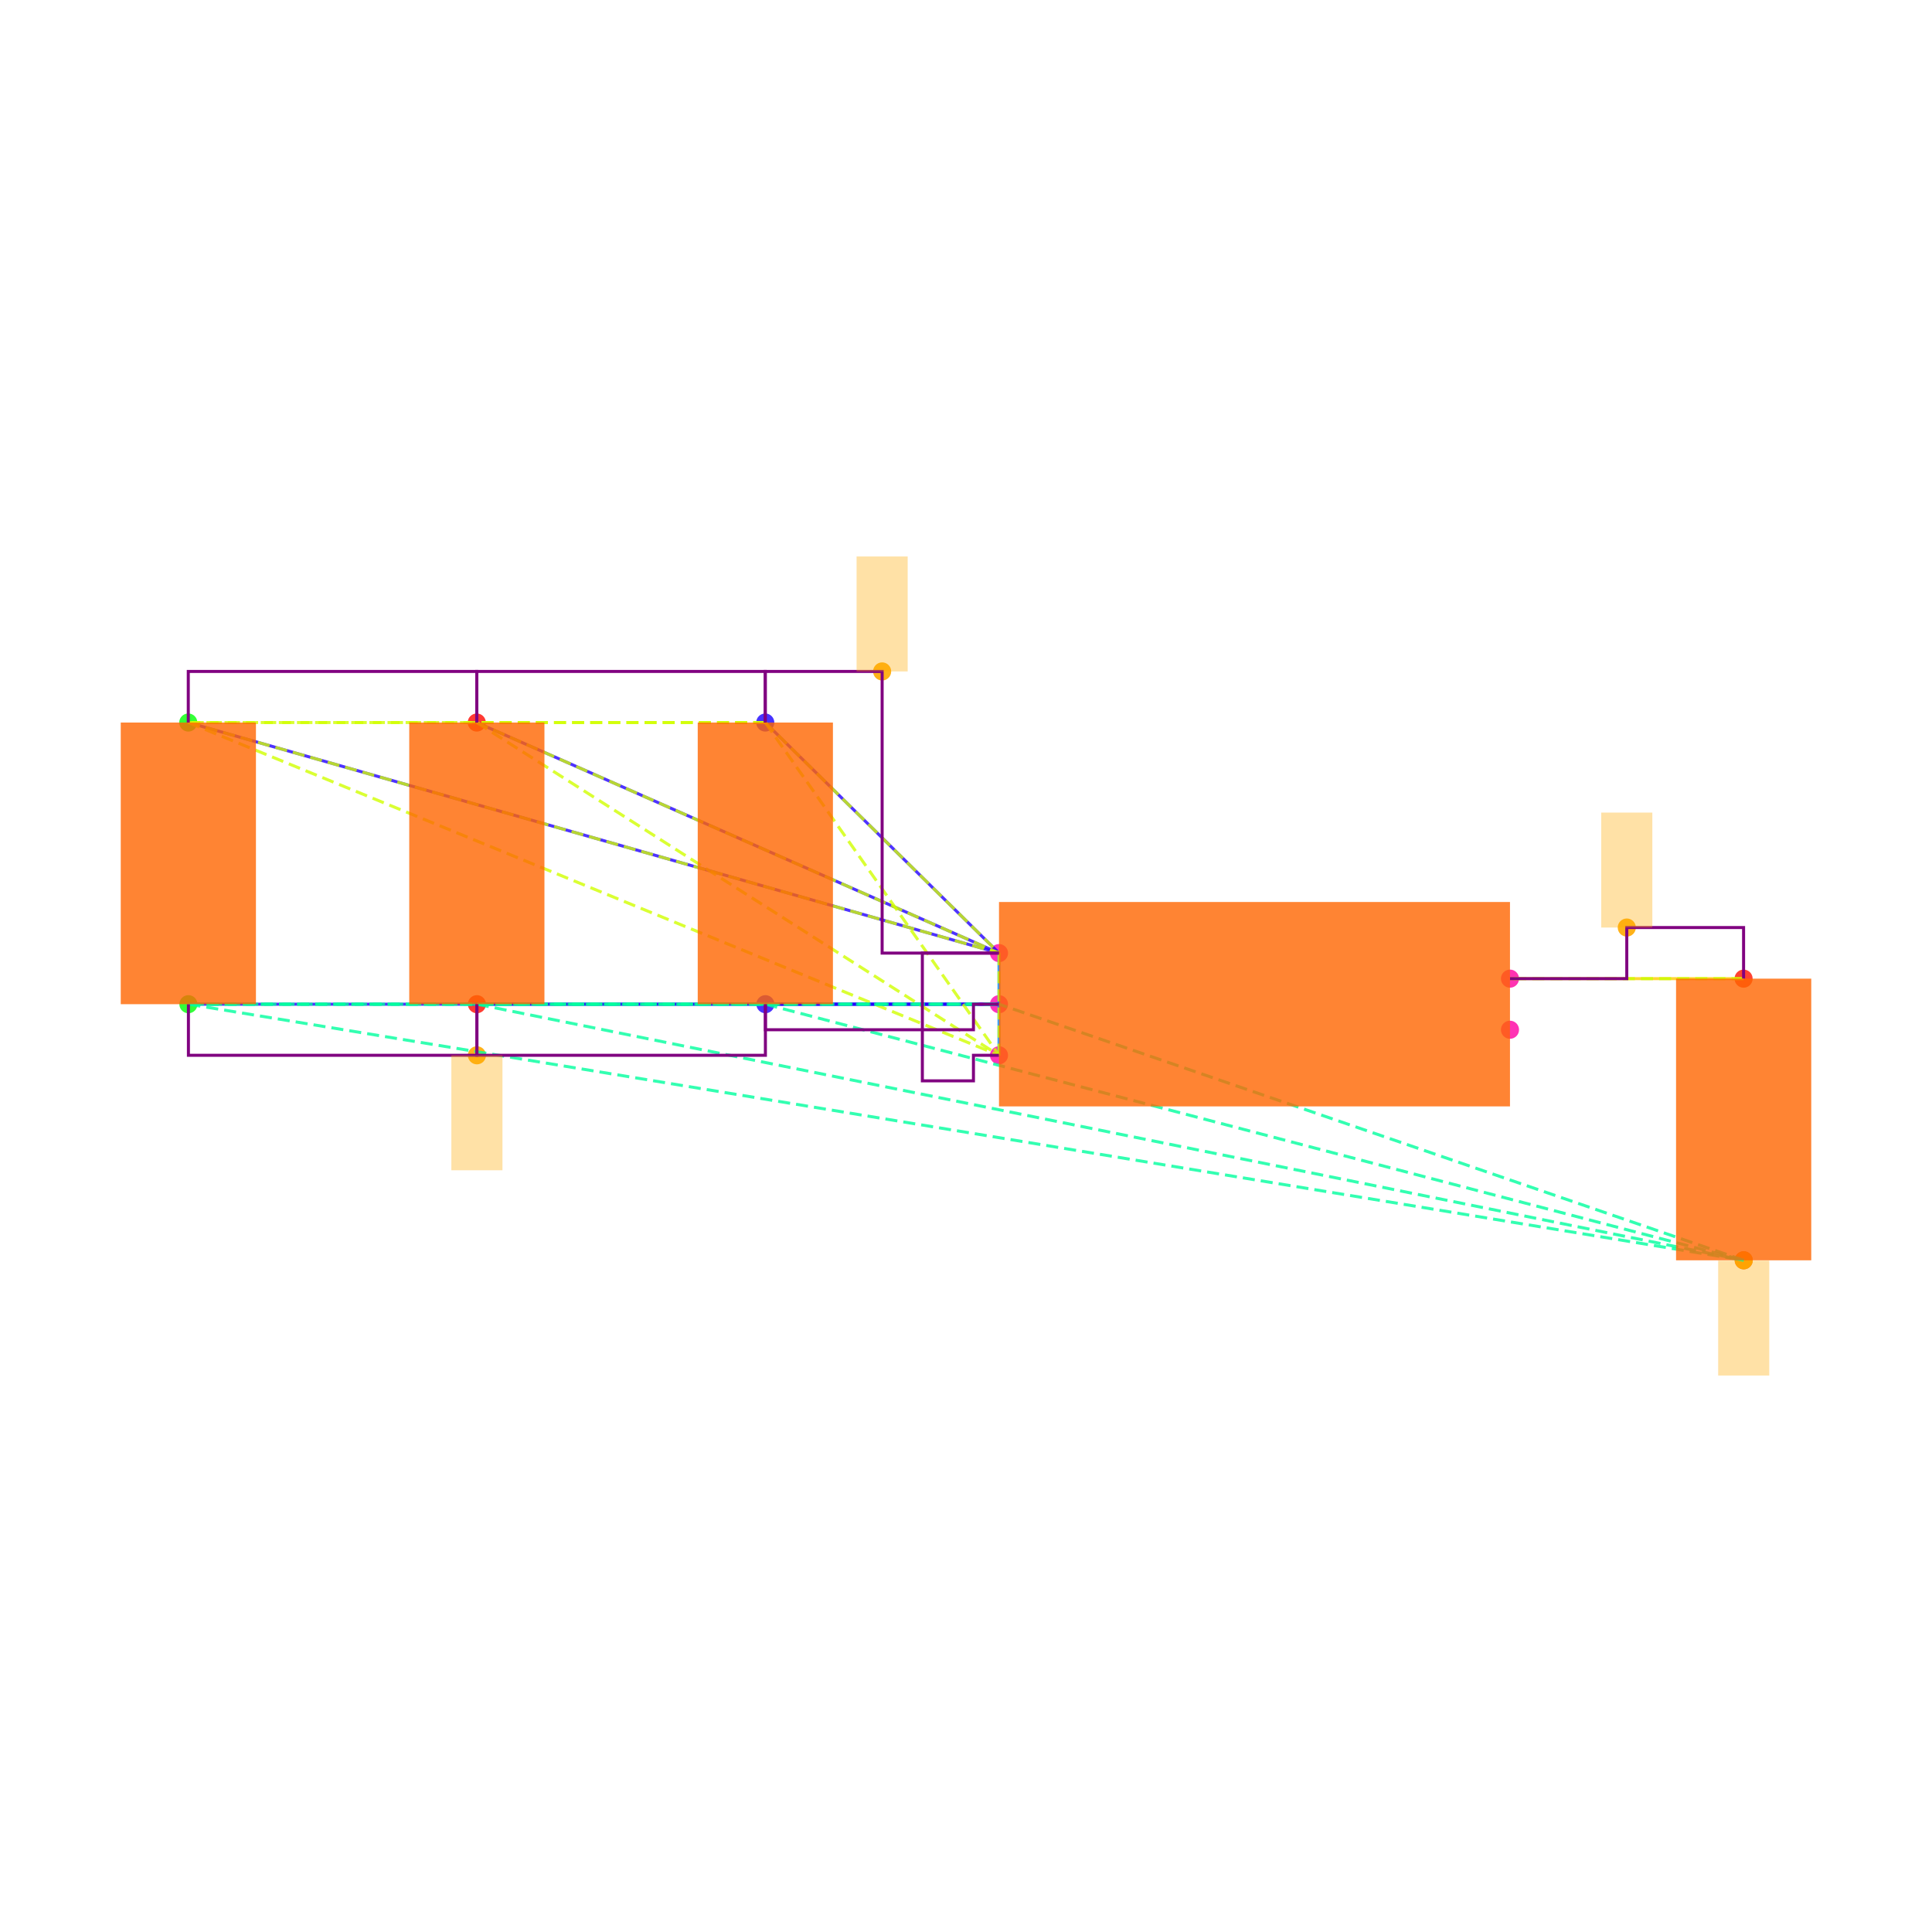
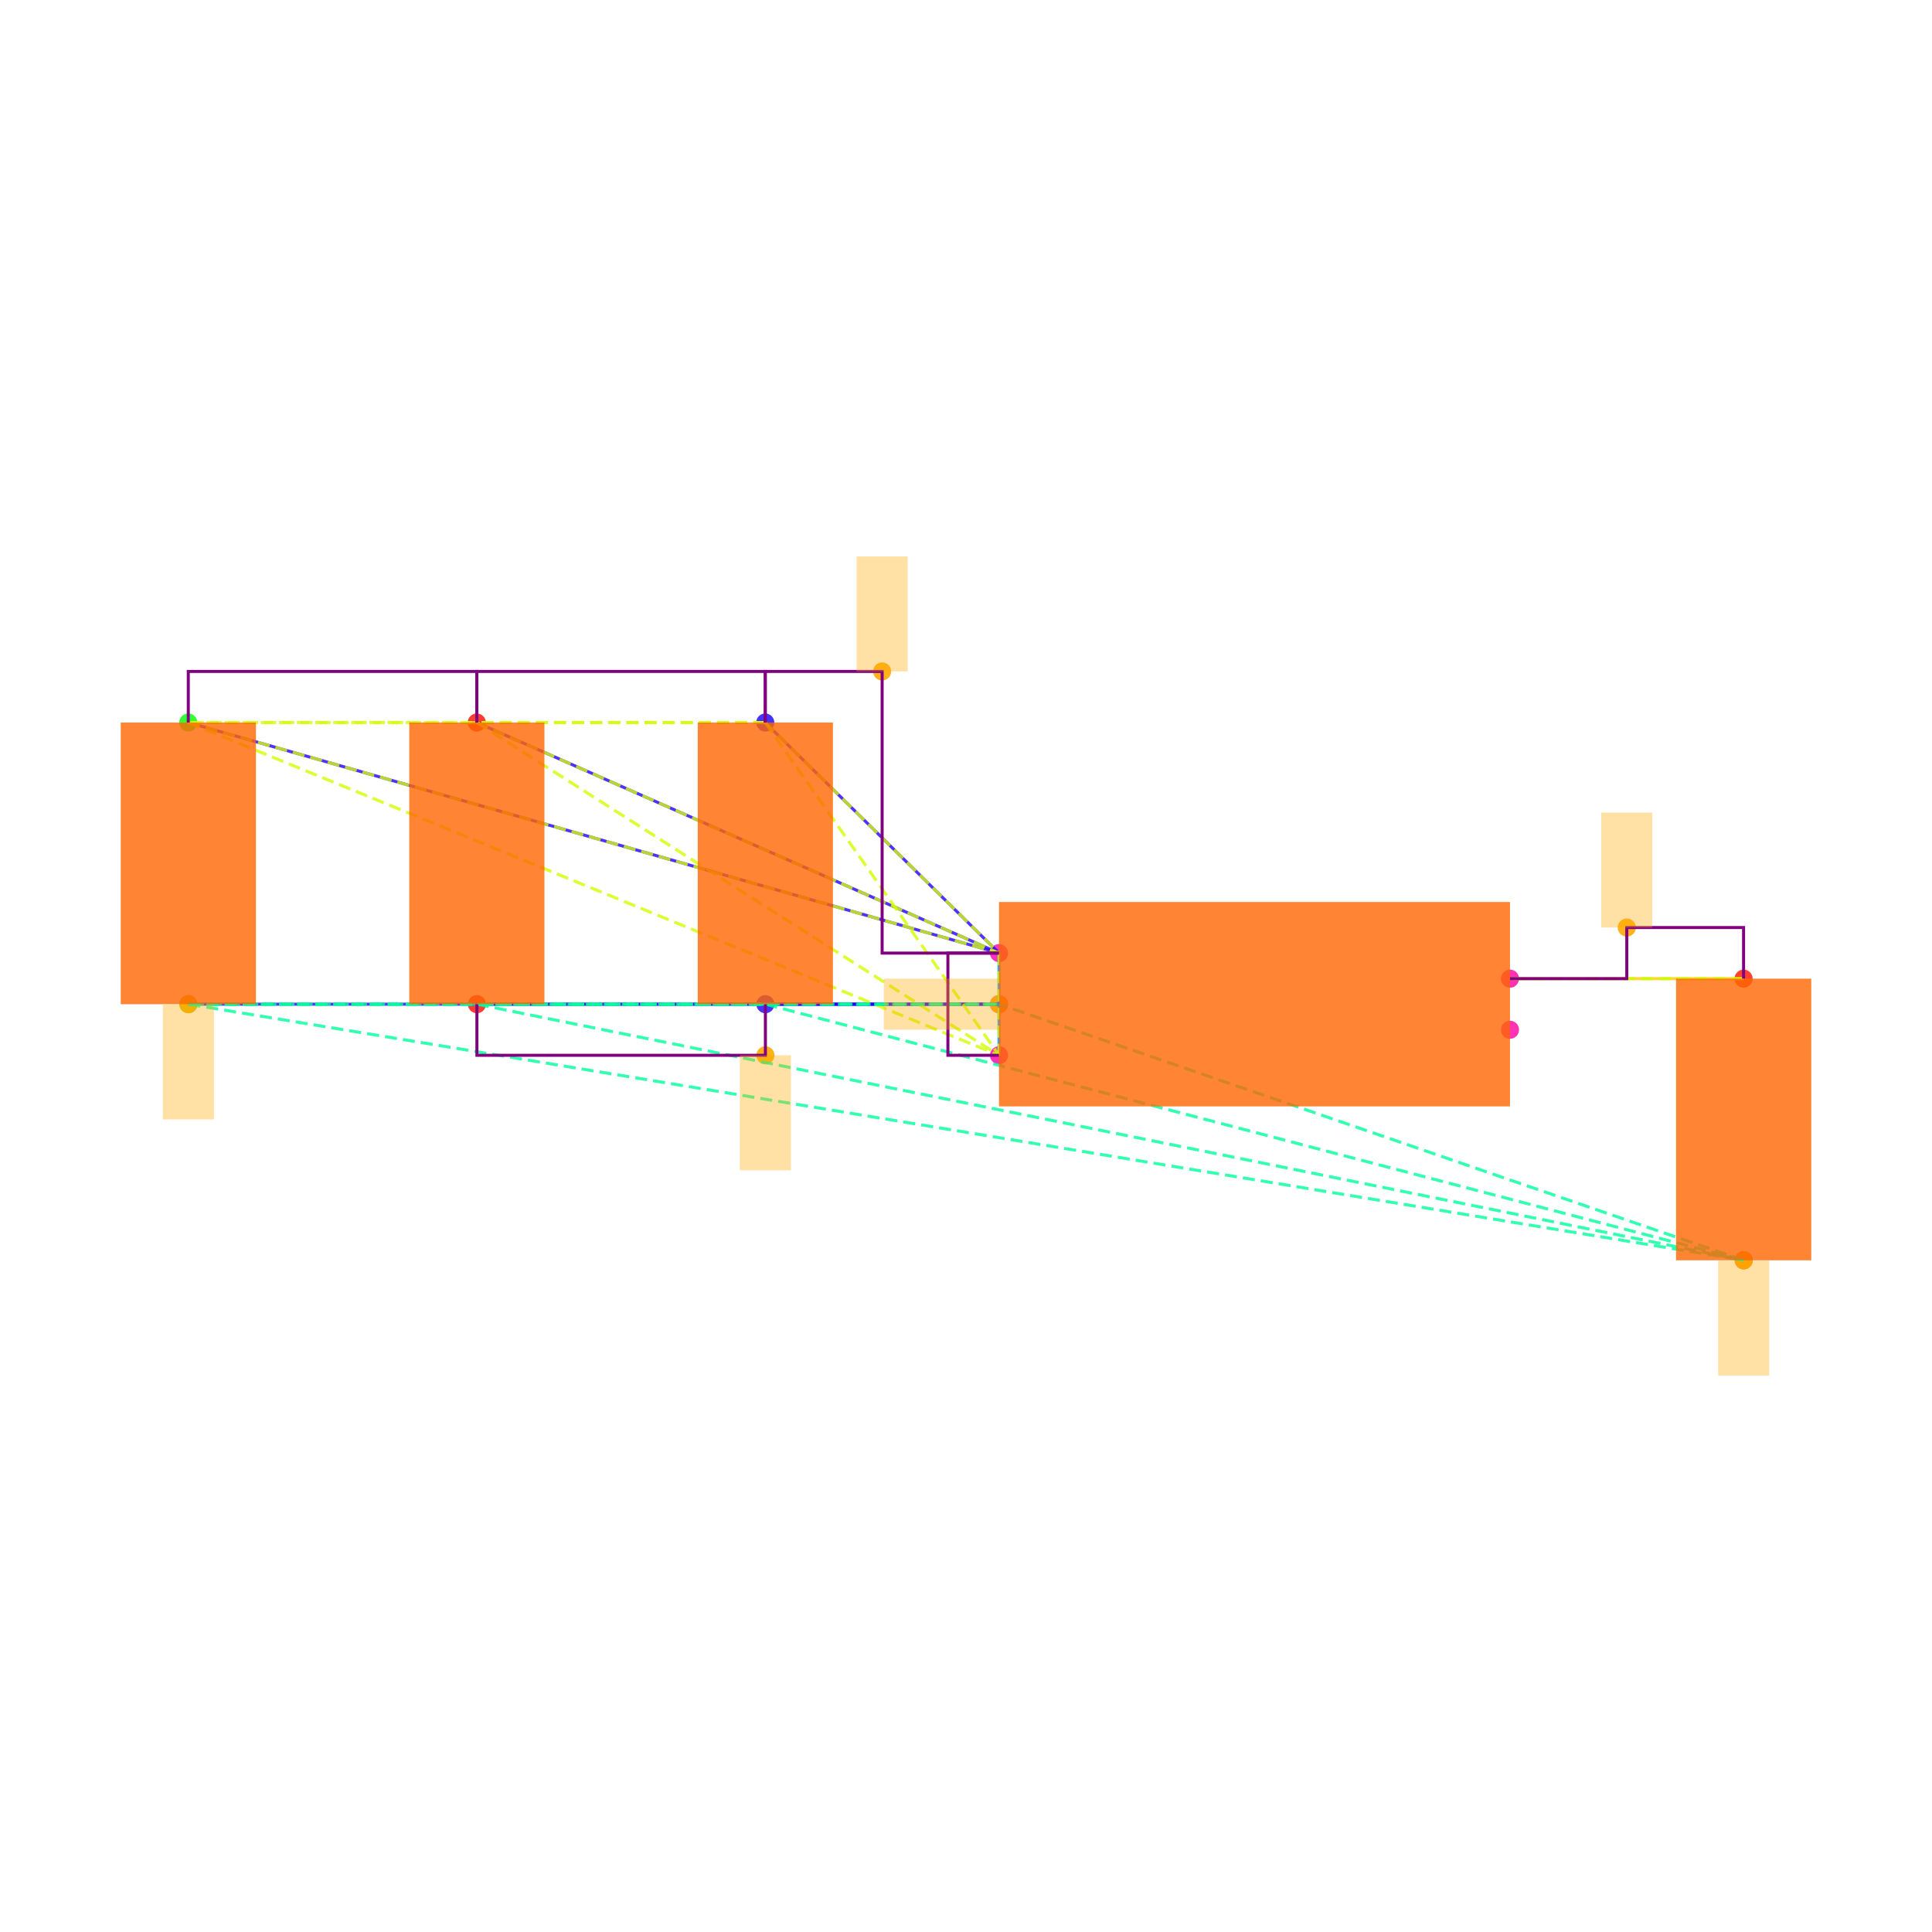
<svg xmlns="http://www.w3.org/2000/svg" width="640" height="640" viewBox="0 0 640 640">
  <rect width="100%" height="100%" fill="white" />
  <g>
    <circle data-type="point" data-label="C6.1 y+" data-x="-1.9148566499999995" data-y="1.1024186000000005" cx="253.503" cy="239.35" r="3" fill="hsl(246, 100%, 50%, 0.8)" />
  </g>
  <g>
    <circle data-type="point" data-label="C6.2 y-" data-x="-1.9143099500000003" data-y="0" cx="253.55" cy="332.653" r="3" fill="hsl(247, 100%, 50%, 0.8)" />
  </g>
  <g>
    <circle data-type="point" data-label="C1.1 y+" data-x="-4.173189849999999" data-y="1.1024186000000002" cx="62.37" cy="239.35" r="3" fill="hsl(121, 100%, 50%, 0.8)" />
  </g>
  <g>
    <circle data-type="point" data-label="C1.2 y-" data-x="-4.17264315" data-y="-2.220446049250313e-16" cx="62.416" cy="332.653" r="3" fill="hsl(122, 100%, 50%, 0.8)" />
  </g>
  <g>
    <circle data-type="point" data-label="C2.1 y+" data-x="-3.0440232499999995" data-y="1.1024186000000002" cx="157.937" cy="239.35" r="3" fill="hsl(2, 100%, 50%, 0.8)" />
  </g>
  <g>
    <circle data-type="point" data-label="C2.2 y-" data-x="-3.0434765500000003" data-y="-2.220446049250313e-16" cx="157.983" cy="332.653" r="3" fill="hsl(3, 100%, 50%, 0.8)" />
  </g>
  <g>
    <circle data-type="point" data-label="C5.1 y+" data-x="1.9143099500000003" data-y="0.09999999999999964" cx="577.584" cy="324.189" r="3" fill="hsl(5, 100%, 50%, 0.8)" />
  </g>
  <g>
    <circle data-type="point" data-label="C5.2 y-" data-x="1.9148566499999995" data-y="-1.0024186000000008" cx="577.63" cy="417.492" r="3" fill="hsl(6, 100%, 50%, 0.8)" />
  </g>
  <g>
    <circle data-type="point" data-label="U1.1 x-" data-x="-1" data-y="0.2" cx="330.932" cy="315.726" r="3" fill="hsl(319, 100%, 50%, 0.8)" />
  </g>
  <g>
    <circle data-type="point" data-label="U1.2 x-" data-x="-1" data-y="0" cx="330.932" cy="332.653" r="3" fill="hsl(320, 100%, 50%, 0.8)" />
  </g>
  <g>
    <circle data-type="point" data-label="U1.3 x-" data-x="-1" data-y="-0.2" cx="330.932" cy="349.58" r="3" fill="hsl(321, 100%, 50%, 0.8)" />
  </g>
  <g>
    <circle data-type="point" data-label="U1.4 x+" data-x="1" data-y="-0.1" cx="500.202" cy="341.116" r="3" fill="hsl(322, 100%, 50%, 0.8)" />
  </g>
  <g>
    <circle data-type="point" data-label="U1.5 x+" data-x="1" data-y="0.1" cx="500.202" cy="324.189" r="3" fill="hsl(323, 100%, 50%, 0.8)" />
  </g>
  <g>
    <circle data-type="point" data-label="" data-x="-1.4574283249999997" data-y="1.3024186000000004" cx="292.218" cy="222.423" r="3" fill="hsl(40, 100%, 50%, 0.9)" />
  </g>
  <g>
-     <circle data-type="point" data-label="" data-x="-3.0434765500000003" data-y="-0.2000000000000004" cx="157.983" cy="349.58" r="3" fill="hsl(40, 100%, 50%, 0.9)" />
+     <circle data-type="point" data-label="" data-x="-1" data-y="0" cx="330.932" cy="332.653" r="3" fill="hsl(40, 100%, 50%, 0.9)" />
+   </g>
+   <g>
+     <circle data-type="point" data-label="" data-x="-1.9143099500000003" data-y="-0.2000000000000004" cx="253.55" cy="349.58" r="3" fill="hsl(40, 100%, 50%, 0.9)" />
+   </g>
+   <g>
+     <circle data-type="point" data-label="" data-x="-4.17264315" data-y="-2.220446049250313e-16" cx="62.416" cy="332.653" r="3" fill="hsl(40, 100%, 50%, 0.9)" />
  </g>
  <g>
    <circle data-type="point" data-label="" data-x="1.9148566499999995" data-y="-1.0024186000000008" cx="577.63" cy="417.492" r="3" fill="hsl(40, 100%, 50%, 0.9)" />
  </g>
  <g>
    <circle data-type="point" data-label="" data-x="1.4571549750000001" data-y="0.29999999999999966" cx="538.893" cy="307.262" r="3" fill="hsl(40, 100%, 50%, 0.9)" />
  </g>
  <g>
    <polyline data-points="-1,0.2 -1.9148566499999995,1.1024186000000005" data-type="line" data-label="" points="330.932,315.726 253.503,239.35" fill="none" stroke="hsl(248, 100%, 50%, 0.8)" stroke-width="1" />
  </g>
  <g>
    <polyline data-points="-1,0.2 -4.173189849999999,1.1024186000000002" data-type="line" data-label="" points="330.932,315.726 62.37,239.35" fill="none" stroke="hsl(248, 100%, 50%, 0.8)" stroke-width="1" />
  </g>
  <g>
    <polyline data-points="-1,0.2 -3.0440232499999995,1.1024186000000002" data-type="line" data-label="" points="330.932,315.726 157.937,239.35" fill="none" stroke="hsl(248, 100%, 50%, 0.8)" stroke-width="1" />
  </g>
  <g>
    <polyline data-points="-1,0 -1.9143099500000003,0" data-type="line" data-label="" points="330.932,332.653 253.55,332.653" fill="none" stroke="hsl(248, 100%, 50%, 0.8)" stroke-width="1" />
  </g>
  <g>
    <polyline data-points="-1,0 -4.17264315,-2.220446049250313e-16" data-type="line" data-label="" points="330.932,332.653 62.416,332.653" fill="none" stroke="hsl(248, 100%, 50%, 0.8)" stroke-width="1" />
  </g>
  <g>
    <polyline data-points="-1,0 -3.0434765500000003,-2.220446049250313e-16" data-type="line" data-label="" points="330.932,332.653 157.983,332.653" fill="none" stroke="hsl(248, 100%, 50%, 0.8)" stroke-width="1" />
  </g>
  <g>
    <polyline data-points="-1,-0.2 -1,0.2" data-type="line" data-label="" points="330.932,349.58 330.932,315.726" fill="none" stroke="hsl(208, 100%, 50%, 0.8)" stroke-width="1" />
  </g>
  <g>
    <polyline data-points="1,0.1 1.9143099500000003,0.09999999999999964" data-type="line" data-label="" points="500.202,324.189 577.584,324.189" fill="none" stroke="hsl(48, 100%, 50%, 0.8)" stroke-width="1" />
  </g>
  <g>
    <polyline data-points="-1.9148566499999995,1.1024186000000005 -4.173189849999999,1.1024186000000002" data-type="line" data-label="" points="253.503,239.35 62.37,239.35" fill="none" stroke="hsl(71, 100%, 50%, 0.8)" stroke-width="1" stroke-dasharray="4 2" />
  </g>
  <g>
    <polyline data-points="-1.9148566499999995,1.1024186000000005 -3.0440232499999995,1.1024186000000002" data-type="line" data-label="" points="253.503,239.35 157.937,239.35" fill="none" stroke="hsl(71, 100%, 50%, 0.8)" stroke-width="1" stroke-dasharray="4 2" />
  </g>
  <g>
    <polyline data-points="-1.9148566499999995,1.1024186000000005 -1,0.2" data-type="line" data-label="" points="253.503,239.35 330.932,315.726" fill="none" stroke="hsl(71, 100%, 50%, 0.8)" stroke-width="1" stroke-dasharray="4 2" />
  </g>
  <g>
    <polyline data-points="-1.9148566499999995,1.1024186000000005 -1,-0.2" data-type="line" data-label="" points="253.503,239.35 330.932,349.58" fill="none" stroke="hsl(71, 100%, 50%, 0.8)" stroke-width="1" stroke-dasharray="4 2" />
  </g>
  <g>
    <polyline data-points="-4.173189849999999,1.1024186000000002 -3.0440232499999995,1.1024186000000002" data-type="line" data-label="" points="62.37,239.35 157.937,239.35" fill="none" stroke="hsl(71, 100%, 50%, 0.8)" stroke-width="1" stroke-dasharray="4 2" />
  </g>
  <g>
    <polyline data-points="-4.173189849999999,1.1024186000000002 -1,0.2" data-type="line" data-label="" points="62.37,239.35 330.932,315.726" fill="none" stroke="hsl(71, 100%, 50%, 0.8)" stroke-width="1" stroke-dasharray="4 2" />
  </g>
  <g>
    <polyline data-points="-4.173189849999999,1.1024186000000002 -1,-0.2" data-type="line" data-label="" points="62.37,239.35 330.932,349.58" fill="none" stroke="hsl(71, 100%, 50%, 0.8)" stroke-width="1" stroke-dasharray="4 2" />
  </g>
  <g>
    <polyline data-points="-3.0440232499999995,1.1024186000000002 -1,0.2" data-type="line" data-label="" points="157.937,239.35 330.932,315.726" fill="none" stroke="hsl(71, 100%, 50%, 0.8)" stroke-width="1" stroke-dasharray="4 2" />
  </g>
  <g>
    <polyline data-points="-3.0440232499999995,1.1024186000000002 -1,-0.2" data-type="line" data-label="" points="157.937,239.35 330.932,349.58" fill="none" stroke="hsl(71, 100%, 50%, 0.8)" stroke-width="1" stroke-dasharray="4 2" />
  </g>
  <g>
    <polyline data-points="-1,0.2 -1,-0.2" data-type="line" data-label="" points="330.932,315.726 330.932,349.58" fill="none" stroke="hsl(71, 100%, 50%, 0.8)" stroke-width="1" stroke-dasharray="4 2" />
  </g>
  <g>
    <polyline data-points="-1.9143099500000003,0 -4.17264315,-2.220446049250313e-16" data-type="line" data-label="" points="253.55,332.653 62.416,332.653" fill="none" stroke="hsl(157, 100%, 50%, 0.8)" stroke-width="1" stroke-dasharray="4 2" />
  </g>
  <g>
    <polyline data-points="-1.9143099500000003,0 -3.0434765500000003,-2.220446049250313e-16" data-type="line" data-label="" points="253.55,332.653 157.983,332.653" fill="none" stroke="hsl(157, 100%, 50%, 0.8)" stroke-width="1" stroke-dasharray="4 2" />
  </g>
  <g>
    <polyline data-points="-1.9143099500000003,0 1.9148566499999995,-1.0024186000000008" data-type="line" data-label="" points="253.55,332.653 577.63,417.492" fill="none" stroke="hsl(157, 100%, 50%, 0.8)" stroke-width="1" stroke-dasharray="4 2" />
  </g>
  <g>
    <polyline data-points="-1.9143099500000003,0 -1,0" data-type="line" data-label="" points="253.55,332.653 330.932,332.653" fill="none" stroke="hsl(157, 100%, 50%, 0.8)" stroke-width="1" stroke-dasharray="4 2" />
  </g>
  <g>
    <polyline data-points="-4.17264315,-2.220446049250313e-16 -3.0434765500000003,-2.220446049250313e-16" data-type="line" data-label="" points="62.416,332.653 157.983,332.653" fill="none" stroke="hsl(157, 100%, 50%, 0.8)" stroke-width="1" stroke-dasharray="4 2" />
  </g>
  <g>
    <polyline data-points="-4.17264315,-2.220446049250313e-16 1.9148566499999995,-1.0024186000000008" data-type="line" data-label="" points="62.416,332.653 577.63,417.492" fill="none" stroke="hsl(157, 100%, 50%, 0.8)" stroke-width="1" stroke-dasharray="4 2" />
  </g>
  <g>
    <polyline data-points="-4.17264315,-2.220446049250313e-16 -1,0" data-type="line" data-label="" points="62.416,332.653 330.932,332.653" fill="none" stroke="hsl(157, 100%, 50%, 0.8)" stroke-width="1" stroke-dasharray="4 2" />
  </g>
  <g>
    <polyline data-points="-3.0434765500000003,-2.220446049250313e-16 1.9148566499999995,-1.0024186000000008" data-type="line" data-label="" points="157.983,332.653 577.63,417.492" fill="none" stroke="hsl(157, 100%, 50%, 0.8)" stroke-width="1" stroke-dasharray="4 2" />
  </g>
  <g>
    <polyline data-points="-3.0434765500000003,-2.220446049250313e-16 -1,0" data-type="line" data-label="" points="157.983,332.653 330.932,332.653" fill="none" stroke="hsl(157, 100%, 50%, 0.8)" stroke-width="1" stroke-dasharray="4 2" />
  </g>
  <g>
    <polyline data-points="1.9148566499999995,-1.0024186000000008 -1,0" data-type="line" data-label="" points="577.63,417.492 330.932,332.653" fill="none" stroke="hsl(157, 100%, 50%, 0.8)" stroke-width="1" stroke-dasharray="4 2" />
  </g>
  <g>
    <polyline data-points="1.9143099500000003,0.09999999999999964 1,0.1" data-type="line" data-label="" points="577.584,324.189 500.202,324.189" fill="none" stroke="hsl(73, 100%, 50%, 0.8)" stroke-width="1" stroke-dasharray="4 2" />
  </g>
  <g>
    <polyline data-points="-3.0440232499999995,1.1024186000000002 -3.0440232499999995,1.3024186000000004 -4.173189849999999,1.3024186000000004 -4.173189849999999,1.1024186000000002" data-type="line" data-label="" points="157.937,239.35 157.937,222.423 62.37,222.423 62.37,239.35" fill="none" stroke="purple" stroke-width="1" />
  </g>
  <g>
    <polyline data-points="-1.9148566499999995,1.1024186000000002 -1.9148566499999995,1.3024186000000004 -3.0440232499999995,1.3024186000000004 -3.0440232499999995,1.1024186000000002" data-type="line" data-label="" points="253.503,239.35 253.503,222.423 157.937,222.423 157.937,239.35" fill="none" stroke="purple" stroke-width="1" />
  </g>
  <g>
    <polyline data-points="-1,0.20000000000000018 -1.4574283249999997,0.20000000000000018 -1.4574283249999997,1.3024186000000004 -1.9148566499999995,1.3024186000000004 -1.9148566499999995,1.1024186000000005" data-type="line" data-label="" points="330.932,315.726 292.218,315.726 292.218,222.423 253.503,222.423 253.503,239.35" fill="none" stroke="purple" stroke-width="1" />
  </g>
  <g>
-     <polyline data-points="-1,-0.2 -1.1,-0.2 -1.1,-0.30000000000000004 -1.3,-0.30000000000000004 -1.3,0.2 -1,0.2" data-type="line" data-label="" points="330.932,349.58 322.469,349.58 322.469,358.043 305.542,358.043 305.542,315.726 330.932,315.726" fill="none" stroke="purple" stroke-width="1" />
-   </g>
-   <g>
-     <polyline data-points="-3.0434765500000003,-2.220446049250313e-16 -3.0434765500000003,-0.2000000000000004 -4.17264315,-0.2000000000000004 -4.17264315,-2.220446049250313e-16" data-type="line" data-label="" points="157.983,332.653 157.983,349.58 62.416,349.58 62.416,332.653" fill="none" stroke="purple" stroke-width="1" />
+     <polyline data-points="-1,-0.2 -1.2,-0.2 -1.2,0.2 -1,0.2" data-type="line" data-label="" points="330.932,349.58 314.005,349.58 314.005,315.726 330.932,315.726" fill="none" stroke="purple" stroke-width="1" />
+   </g>
+   <g>
+     <polyline data-points="1,0.1 1.4571549750000001,0.1 1.4571549750000001,0.29999999999999966 1.9143099500000003,0.29999999999999966 1.9143099500000003,0.09999999999999964" data-type="line" data-label="" points="500.202,324.189 538.893,324.189 538.893,307.262 577.584,307.262 577.584,324.189" fill="none" stroke="purple" stroke-width="1" />
  </g>
  <g>
    <polyline data-points="-1.9143099500000003,-2.220446049250313e-16 -1.9143099500000003,-0.2000000000000004 -3.0434765500000003,-0.2000000000000004 -3.0434765500000003,-2.220446049250313e-16" data-type="line" data-label="" points="253.55,332.653 253.55,349.58 157.983,349.58 157.983,332.653" fill="none" stroke="purple" stroke-width="1" />
  </g>
  <g>
-     <polyline data-points="-1,0 -1.0999999999999999,0 -1.0999999999999999,-0.09999999999999995 -1.9143099500000003,-0.09999999999999995 -1.9143099500000003,0" data-type="line" data-label="" points="330.932,332.653 322.469,332.653 322.469,341.116 253.55,341.116 253.55,332.653" fill="none" stroke="purple" stroke-width="1" />
-   </g>
-   <g>
-     <polyline data-points="1,0.1 1.4571549750000001,0.1 1.4571549750000001,0.29999999999999966 1.9143099500000003,0.29999999999999966 1.9143099500000003,0.09999999999999964" data-type="line" data-label="" points="500.202,324.189 538.893,324.189 538.893,307.262 577.584,307.262 577.584,324.189" fill="none" stroke="purple" stroke-width="1" />
-   </g>
-   <g>
    <rect data-type="rect" data-label="schematic_component_0" data-x="-1.9145832999999999" data-y="0.5512093000000002" x="231.133" y="239.35" width="44.786" height="93.303" fill="hsl(24, 100%, 50%, 0.8)" stroke="black" stroke-width="0.012" />
  </g>
  <g>
    <rect data-type="rect" data-label="schematic_component_1" data-x="-4.1729164999999995" data-y="0.5512093" x="40" y="239.35" width="44.786" height="93.303" fill="hsl(24, 100%, 50%, 0.8)" stroke="black" stroke-width="0.012" />
  </g>
  <g>
    <rect data-type="rect" data-label="schematic_component_2" data-x="-3.0437499" data-y="0.5512093" x="135.567" y="239.35" width="44.786" height="93.303" fill="hsl(24, 100%, 50%, 0.8)" stroke="black" stroke-width="0.012" />
  </g>
  <g>
    <rect data-type="rect" data-label="schematic_component_3" data-x="1.9145832999999999" data-y="-0.4512093000000006" x="555.214" y="324.189" width="44.786" height="93.303" fill="hsl(24, 100%, 50%, 0.8)" stroke="black" stroke-width="0.012" />
  </g>
  <g>
    <rect data-type="rect" data-label="schematic_component_4" data-x="0" data-y="0" x="330.932" y="298.799" width="169.27" height="67.708" fill="hsl(24, 100%, 50%, 0.8)" stroke="black" stroke-width="0.012" />
  </g>
  <g>
    <rect data-type="rect" data-label="" data-x="-1.4574283249999997" data-y="1.5274186000000005" x="283.754" y="184.337" width="16.927" height="38.086" fill="hsl(40, 100%, 50%, 0.35)" stroke="black" stroke-width="0.012" />
  </g>
  <g>
-     <rect data-type="rect" data-label="" data-x="-3.0434765500000003" data-y="-0.4250000000000004" x="149.519" y="349.58" width="16.927" height="38.086" fill="hsl(40, 100%, 50%, 0.35)" stroke="black" stroke-width="0.012" />
+     <rect data-type="rect" data-label="" data-x="-1.226" data-y="0" x="292.762" y="324.189" width="38.086" height="16.927" fill="hsl(40, 100%, 50%, 0.35)" stroke="black" stroke-width="0.012" />
+   </g>
+   <g>
+     <rect data-type="rect" data-label="" data-x="-1.9143099500000003" data-y="-0.4250000000000004" x="245.086" y="349.58" width="16.927" height="38.086" fill="hsl(40, 100%, 50%, 0.35)" stroke="black" stroke-width="0.012" />
+   </g>
+   <g>
+     <rect data-type="rect" data-label="" data-x="-4.17264315" data-y="-0.22600000000000023" x="53.953" y="332.738" width="16.927" height="38.086" fill="hsl(40, 100%, 50%, 0.35)" stroke="black" stroke-width="0.012" />
  </g>
  <g>
    <rect data-type="rect" data-label="" data-x="1.9148566499999995" data-y="-1.2284186000000008" x="569.167" y="417.577" width="16.927" height="38.086" fill="hsl(40, 100%, 50%, 0.35)" stroke="black" stroke-width="0.012" />
  </g>
  <g>
    <rect data-type="rect" data-label="" data-x="1.4571549750000001" data-y="0.5249999999999997" x="530.429" y="269.177" width="16.927" height="38.086" fill="hsl(40, 100%, 50%, 0.35)" stroke="black" stroke-width="0.012" />
  </g>
  <g id="crosshair" style="display: none">
    <line id="crosshair-h" y1="0" y2="640" stroke="#666" stroke-width="0.5" />
    <line id="crosshair-v" x1="0" x2="640" stroke="#666" stroke-width="0.5" />
    <text id="coordinates" font-family="monospace" font-size="12" fill="#666" />
  </g>
</svg>
